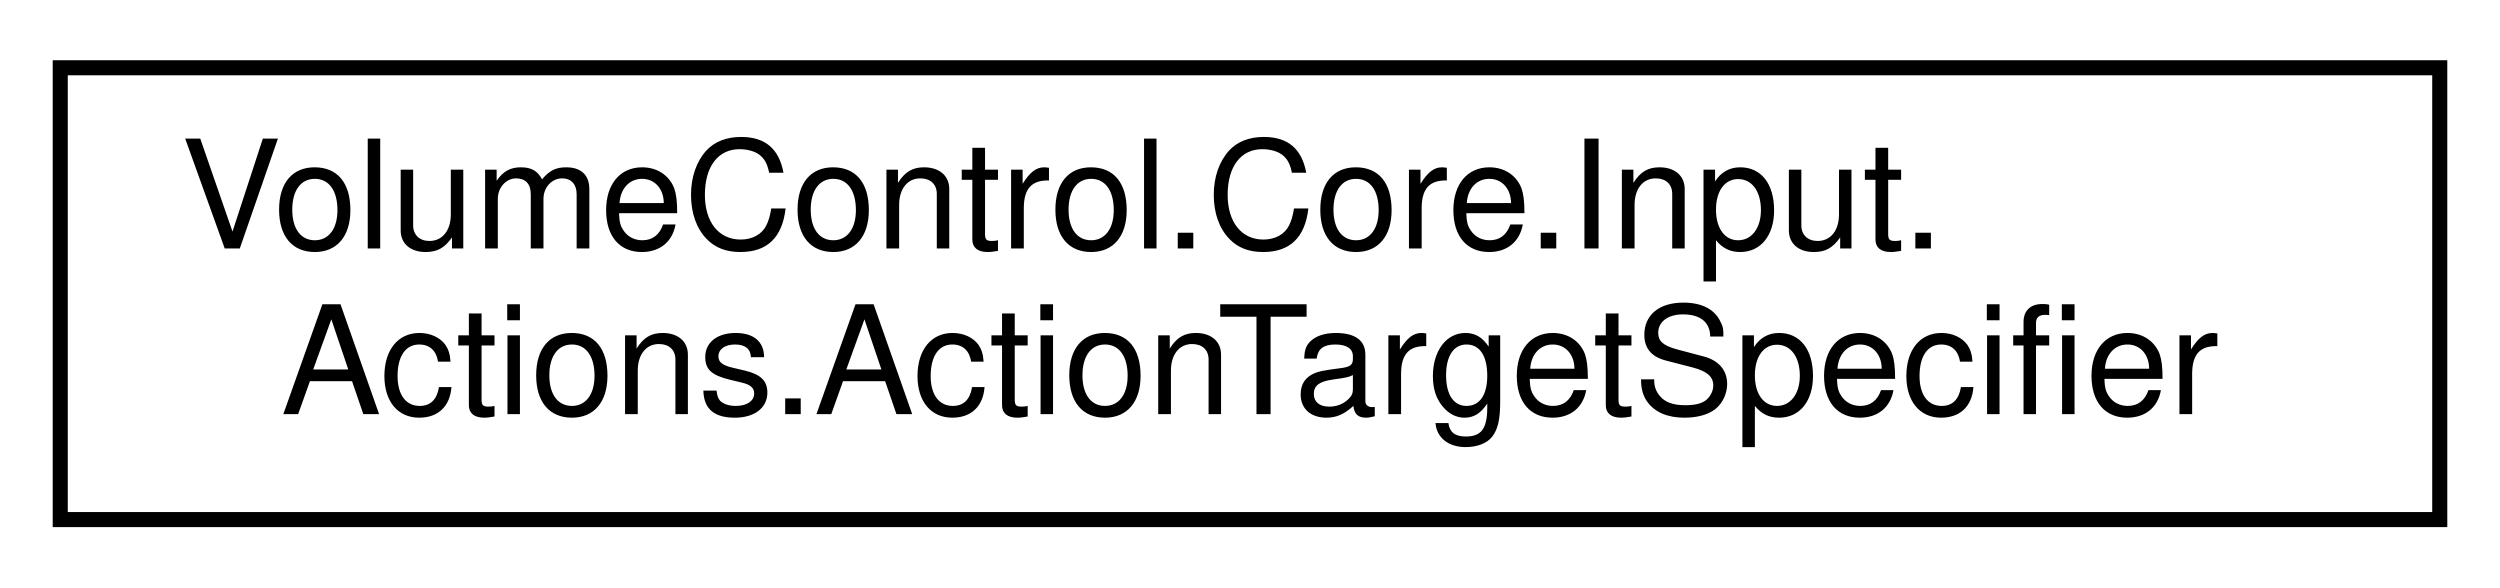
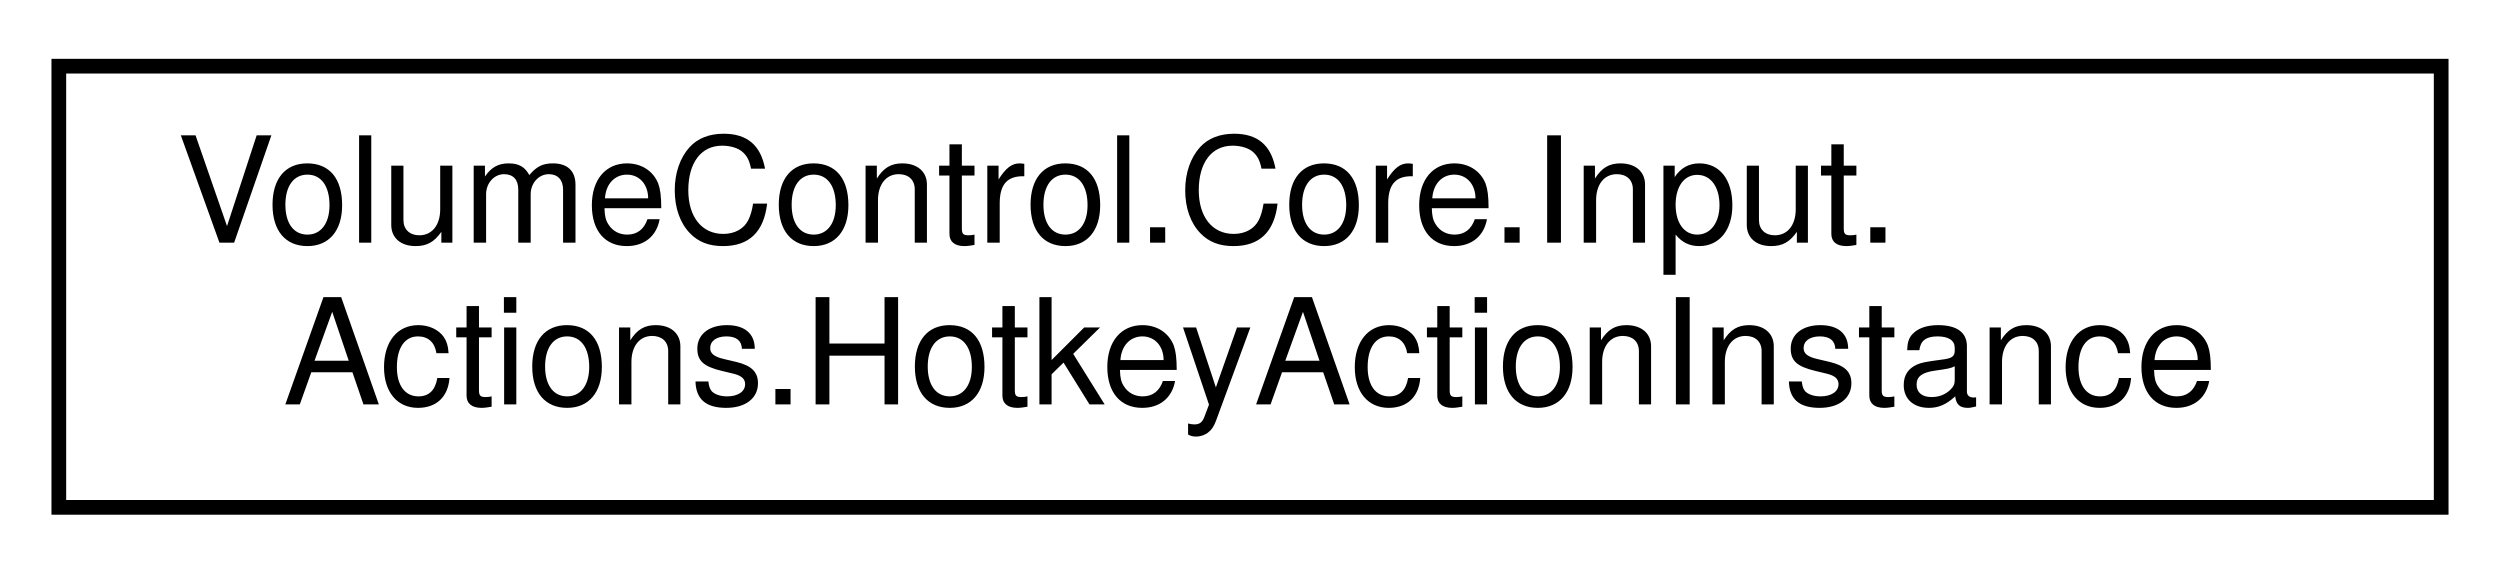
- <svg xmlns="http://www.w3.org/2000/svg" xmlns:xlink="http://www.w3.org/1999/xlink" width="166pt" height="39pt" viewBox="0.00 0.00 166.00 39.00">
+ <svg xmlns="http://www.w3.org/2000/svg" xmlns:xlink="http://www.w3.org/1999/xlink" width="170pt" height="39pt" viewBox="0.00 0.00 170.00 39.00">
  <g id="graph0" class="graph" transform="scale(1 1) rotate(0) translate(4 35)">
    <g id="node1" class="node">
      <g id="a_node1">
-         <a xlink:href="class_volume_control_1_1_core_1_1_input_1_1_actions_1_1_action_target_specifier.html" target="_top" xlink:title="Specifies the target(s) of a hotkey action.">
-           <polygon fill="none" stroke="black" points="0,-0.5 0,-30.5 158,-30.5 158,-0.5 0,-0.5" />
+         <a xlink:href="class_volume_control_1_1_core_1_1_input_1_1_actions_1_1_hotkey_action_instance.html" target="_top" xlink:title="An instance of a hotkey action.">
+           <polygon fill="none" stroke="black" points="0,-0.5 0,-30.5 162,-30.5 162,-0.5 0,-0.5" />
          <text text-anchor="start" x="8" y="-18.5" font-family="Helvetica,sans-Serif" font-size="10.00">VolumeControl.Core.Input.</text>
-           <text text-anchor="middle" x="79" y="-7.5" font-family="Helvetica,sans-Serif" font-size="10.00">Actions.ActionTargetSpecifier</text>
+           <text text-anchor="middle" x="81" y="-7.5" font-family="Helvetica,sans-Serif" font-size="10.00">Actions.HotkeyActionInstance</text>
        </a>
      </g>
    </g>
  </g>
</svg>
